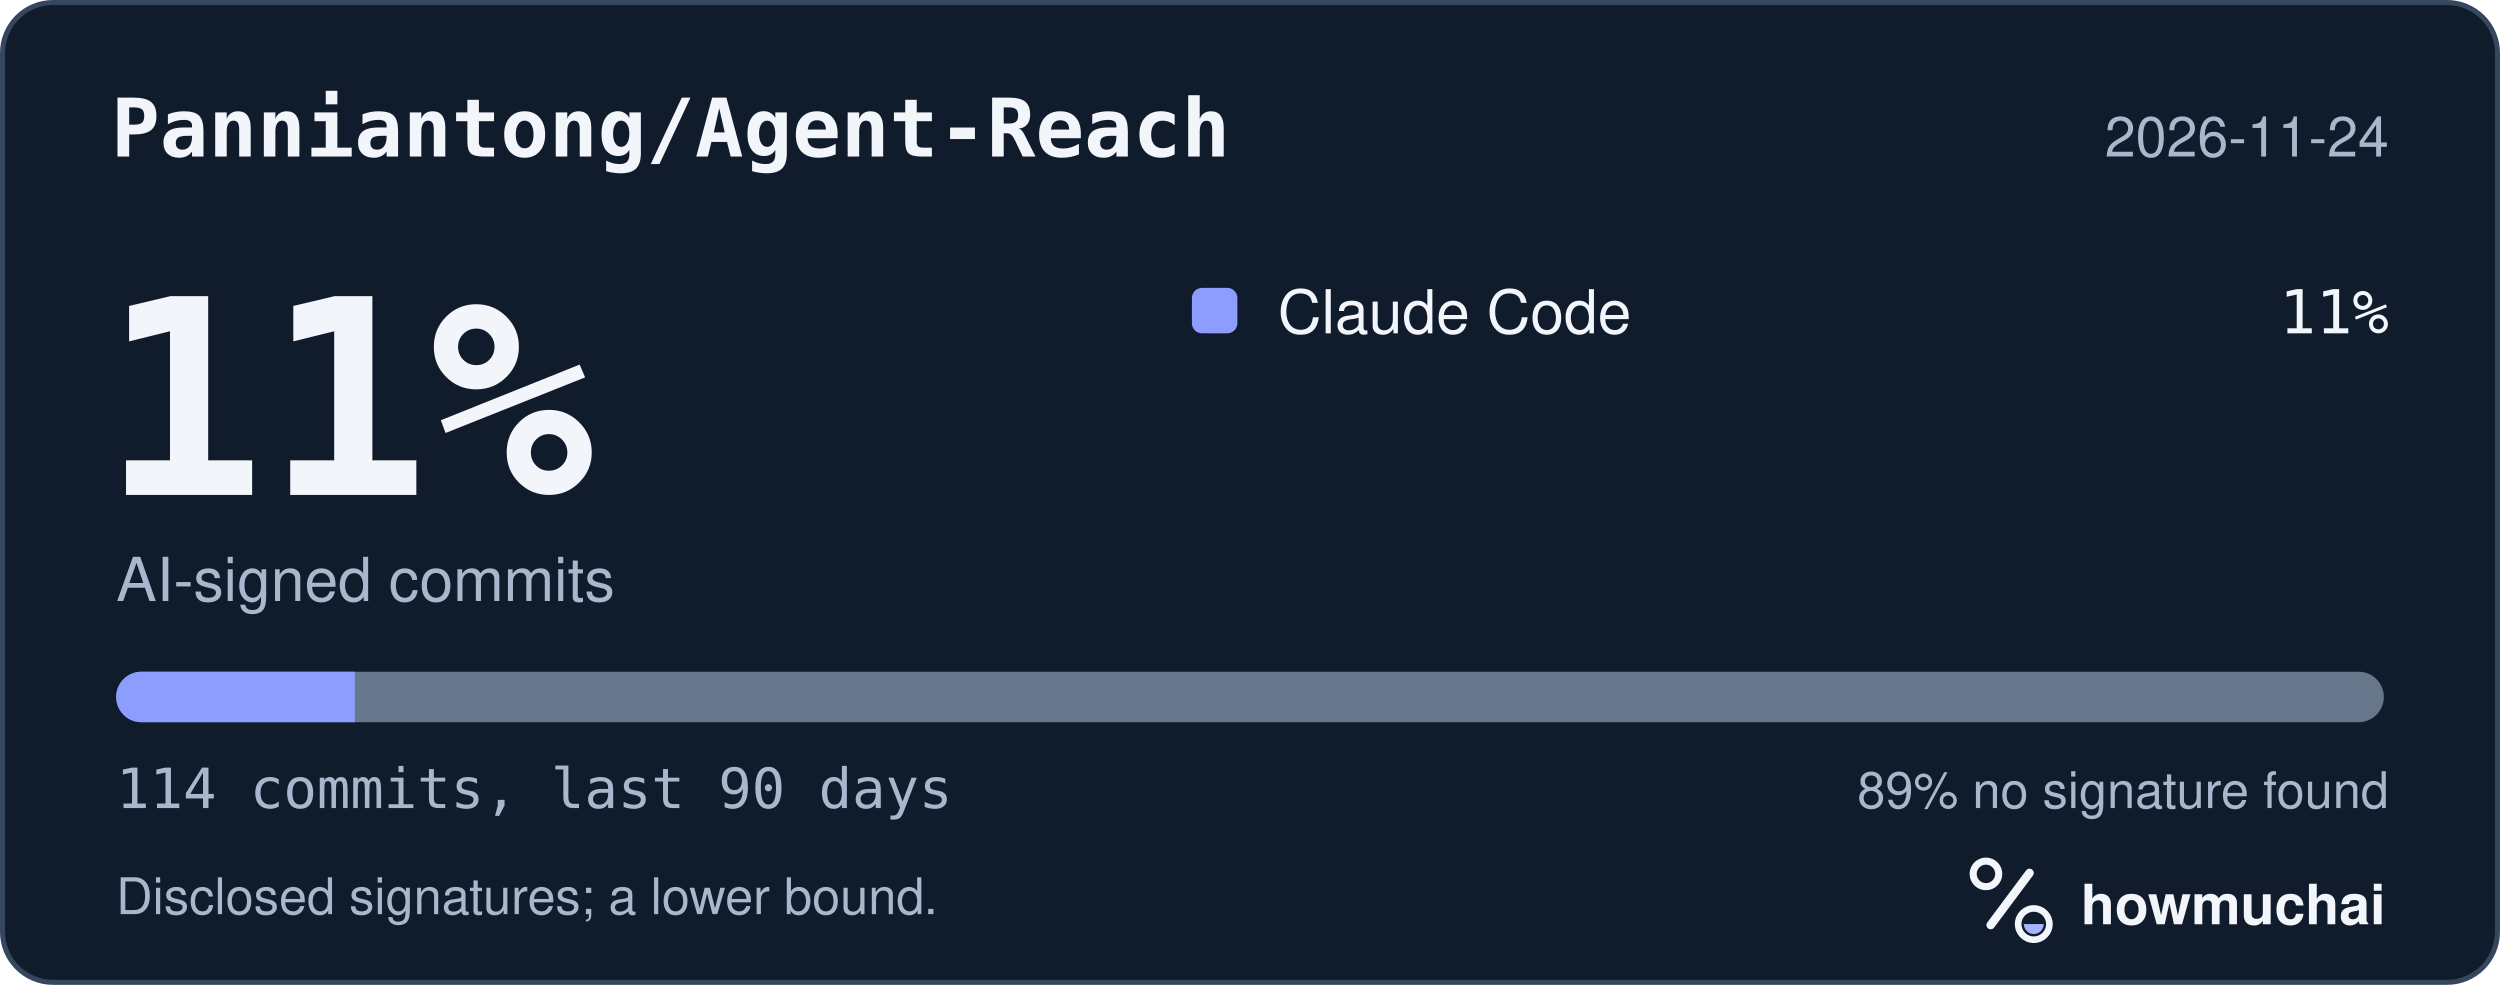
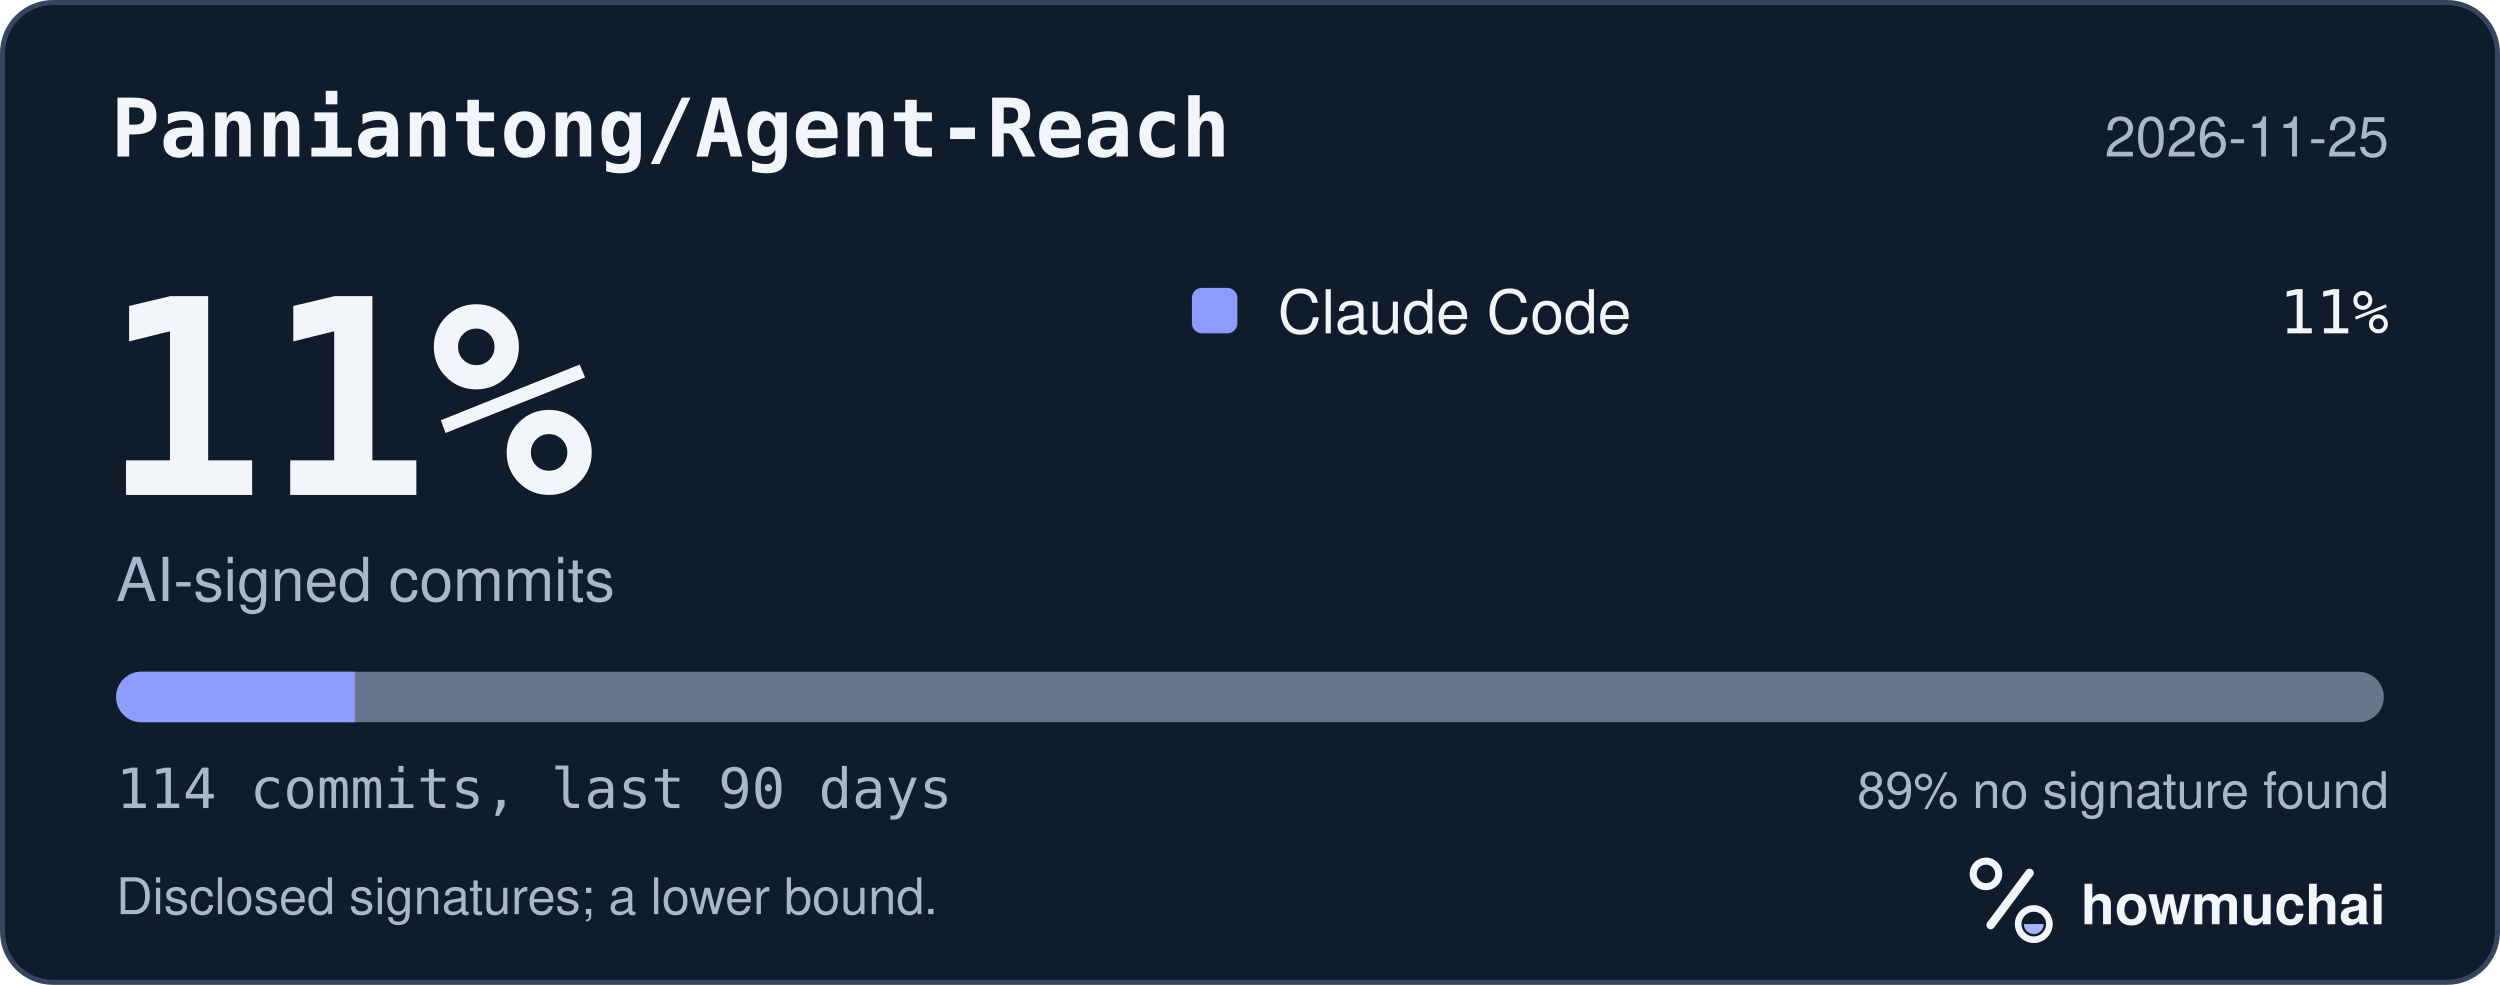
<svg xmlns="http://www.w3.org/2000/svg" width="495" height="195" viewBox="0 0 495 195" role="img" aria-labelledby="hm-t hm-d">
  <rect x="0.5" y="0.5" width="494" height="194" rx="10" fill="#101B2C" stroke="#35465E" />
  <text x="22" y="31" fill="#F2F5FA" font-family="ui-monospace, SF Mono, Menlo, Consolas, IBM Plex Mono, monospace" font-size="16" font-weight="600">Panniantong/Agent-Reach</text>
-   <text x="473" y="31" fill="#A8B7CC" font-family="-apple-system, BlinkMacSystemFont, Segoe UI, Helvetica, Arial, Fira Sans, sans-serif" font-size="11" text-anchor="end">2026-11-24</text>
+   <text x="473" y="31" fill="#A8B7CC" font-family="-apple-system, BlinkMacSystemFont, Segoe UI, Helvetica, Arial, Fira Sans, sans-serif" font-size="11" text-anchor="end">2026-11-25</text>
  <text x="20" y="98" fill="#F2F5FA" font-family="ui-monospace, SF Mono, Menlo, Consolas, IBM Plex Mono, monospace" font-size="54" font-weight="700">11%</text>
  <text x="23" y="119" fill="#A8B7CC" font-family="-apple-system, BlinkMacSystemFont, Segoe UI, Helvetica, Arial, Fira Sans, sans-serif" font-size="12">AI-signed commits</text>
  <rect x="236" y="57" width="9" height="9" rx="2" fill="#8D9DFF" />
  <text x="253" y="66" fill="#F2F5FA" font-family="-apple-system, BlinkMacSystemFont, Segoe UI, Helvetica, Arial, Fira Sans, sans-serif" font-size="12">Claude Code</text>
  <text x="473" y="66" fill="#F2F5FA" font-family="ui-monospace, SF Mono, Menlo, Consolas, IBM Plex Mono, monospace" font-size="12" text-anchor="end">11%</text>
  <defs>
    <clipPath id="hm-bar">
      <rect x="23" y="133" width="449" height="10" rx="5" />
    </clipPath>
  </defs>
  <rect x="23" y="133" width="449" height="10" rx="5" fill="#66768B" />
  <g clip-path="url(#hm-bar)">
    <rect x="23.00" y="133" width="47.26" height="10" fill="#8D9DFF" />
  </g>
  <text x="23" y="160" fill="#A8B7CC" font-family="ui-monospace, SF Mono, Menlo, Consolas, IBM Plex Mono, monospace" font-size="11">114 commits, last 90 days</text>
  <text x="473" y="160" fill="#A8B7CC" font-family="-apple-system, BlinkMacSystemFont, Segoe UI, Helvetica, Arial, Fira Sans, sans-serif" font-size="10" text-anchor="end">89% no signature found</text>
  <text x="23" y="181" fill="#A8B7CC" font-family="-apple-system, BlinkMacSystemFont, Segoe UI, Helvetica, Arial, Fira Sans, sans-serif" font-size="10">Disclosed signatures; a lower bound.</text>
  <g transform="translate(386 166) scale(0.046875)">
    <circle cx="154" cy="150" r="54" fill="none" stroke="#F2F5FA" stroke-width="30" />
    <path d="M174 366 338 146" fill="none" stroke="#F2F5FA" stroke-width="36" stroke-linecap="round" />
    <circle cx="356" cy="362" r="66" fill="none" stroke="#F2F5FA" stroke-width="28" />
    <path d="M314 362a42 42 0 0 0 84 0Z" fill="#A4B5FF" />
  </g>
  <text x="412" y="183" fill="#F2F5FA" font-family="-apple-system, BlinkMacSystemFont, Segoe UI, Helvetica, Arial, Fira Sans, sans-serif" font-size="11" font-weight="650">howmuchai</text>
</svg>
